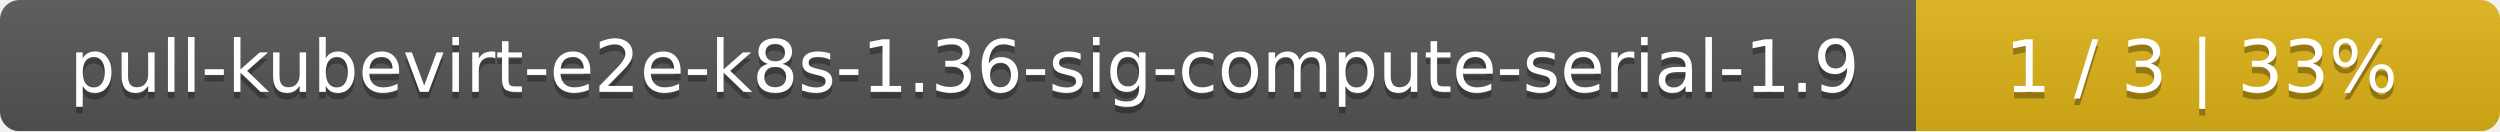
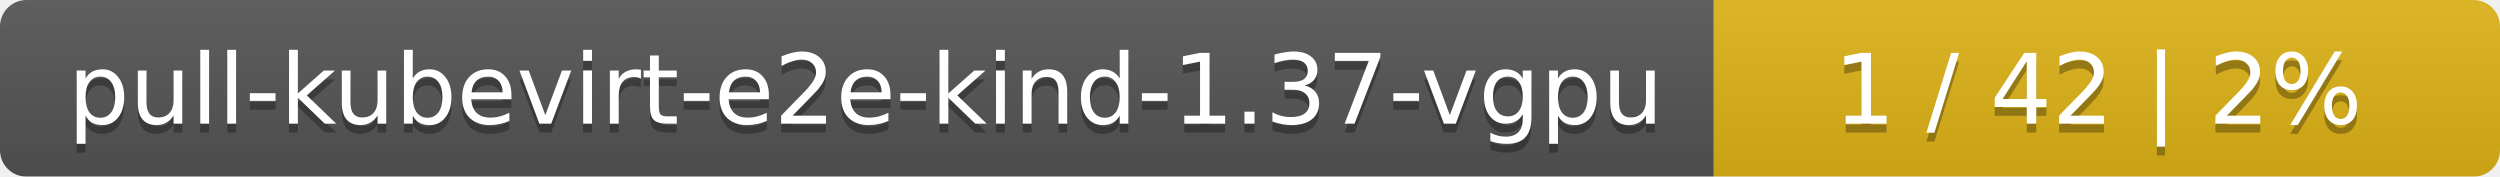
- <svg xmlns="http://www.w3.org/2000/svg" width="381" height="20">
+ <svg xmlns="http://www.w3.org/2000/svg" width="283" height="20">
  <linearGradient id="smooth" x2="0" y2="100%">
    <stop offset="0" stop-color="#bbb" stop-opacity=".1" />
    <stop offset="1" stop-opacity=".1" />
  </linearGradient>
  <mask id="round">
-     <rect width="381" height="20" rx="3" fill="#fff" />
+     <rect width="283" height="20" rx="3" fill="#fff" />
  </mask>
  <g mask="url(#round)">
-     <rect width="292" height="20" fill="#555" />
-     <rect x="292" width="89" height="20" fill="#dfb317" />
-     <rect width="381" height="20" fill="url(#smooth)" />
+     <rect width="194" height="20" fill="#555" />
+     <rect x="194" width="89" height="20" fill="#dfb317" />
+     <rect width="283" height="20" fill="url(#smooth)" />
  </g>
  <g fill="#fff" text-anchor="middle" font-family="DejaVu Sans,Verdana,Geneva,sans-serif" font-size="11">
-     <text x="147" y="15" fill="#010101" fill-opacity=".3">pull-kubevirt-e2e-k8s-1.36-sig-compute-serial-1.9</text>
-     <text x="147" y="14">pull-kubevirt-e2e-k8s-1.36-sig-compute-serial-1.9</text>
-     <text x="335.5" y="15" fill="#010101" fill-opacity=".3">1 / 3    |    33%</text>
-     <text x="335.5" y="14">1 / 3    |    33%</text>
+     <text x="98" y="15" fill="#010101" fill-opacity=".3">pull-kubevirt-e2e-kind-1.37-vgpu</text>
+     <text x="98" y="14">pull-kubevirt-e2e-kind-1.37-vgpu</text>
+     <text x="237.5" y="15" fill="#010101" fill-opacity=".3">1 / 42    |    2%</text>
+     <text x="237.5" y="14">1 / 42    |    2%</text>
  </g>
</svg>
